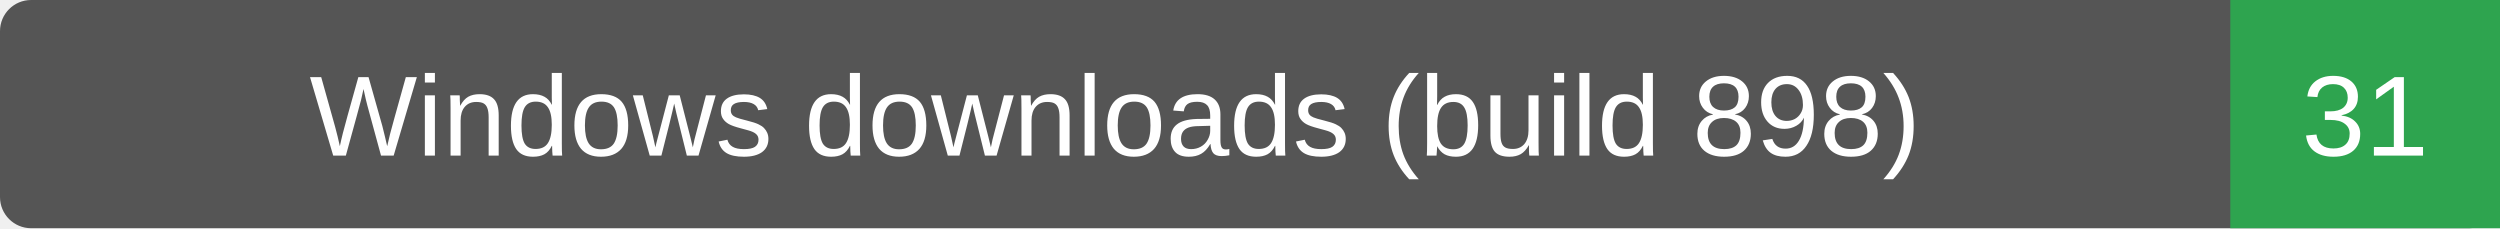
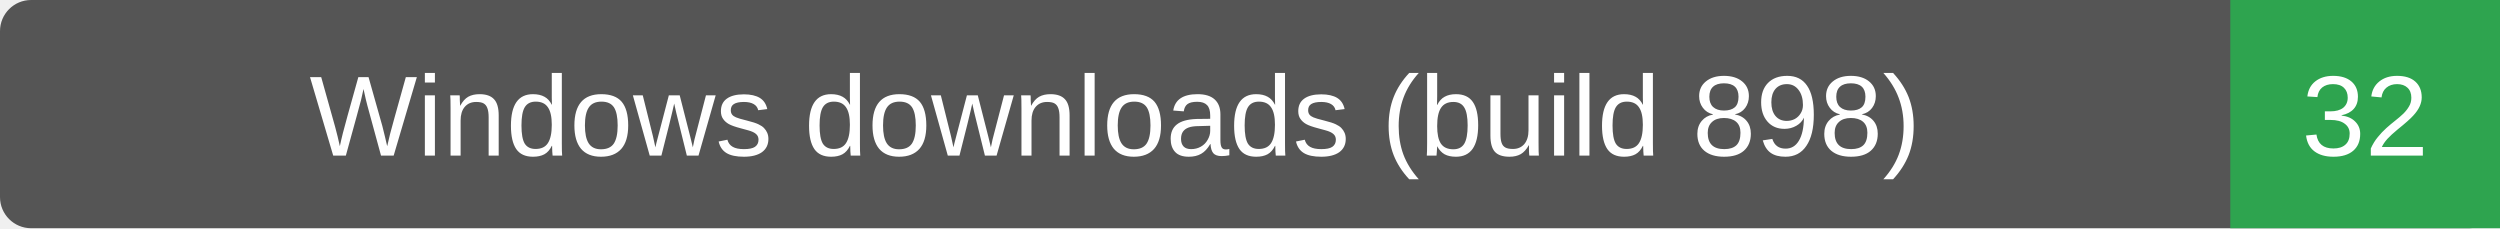
- <svg xmlns="http://www.w3.org/2000/svg" width="241" height="22" role="img" aria-label="Windows downloads (build 898): 31">
+ <svg xmlns="http://www.w3.org/2000/svg" width="241" height="22" role="img" aria-label="Windows downloads (build 898): 32">
  <rect width="241" height="22" rx="3" fill="#555" />
  <path d="M215 0h26v22h-26z" fill="#2ea44f" />
  <g fill="#fff" text-anchor="middle" font-family="Verdana,Arial,sans-serif" font-size="11">
    <text x="107.5" y="15">Windows downloads (build 898)</text>
-     <text x="228.0" y="15">31</text>
+     <text x="228.0" y="15">32</text>
  </g>
</svg>
